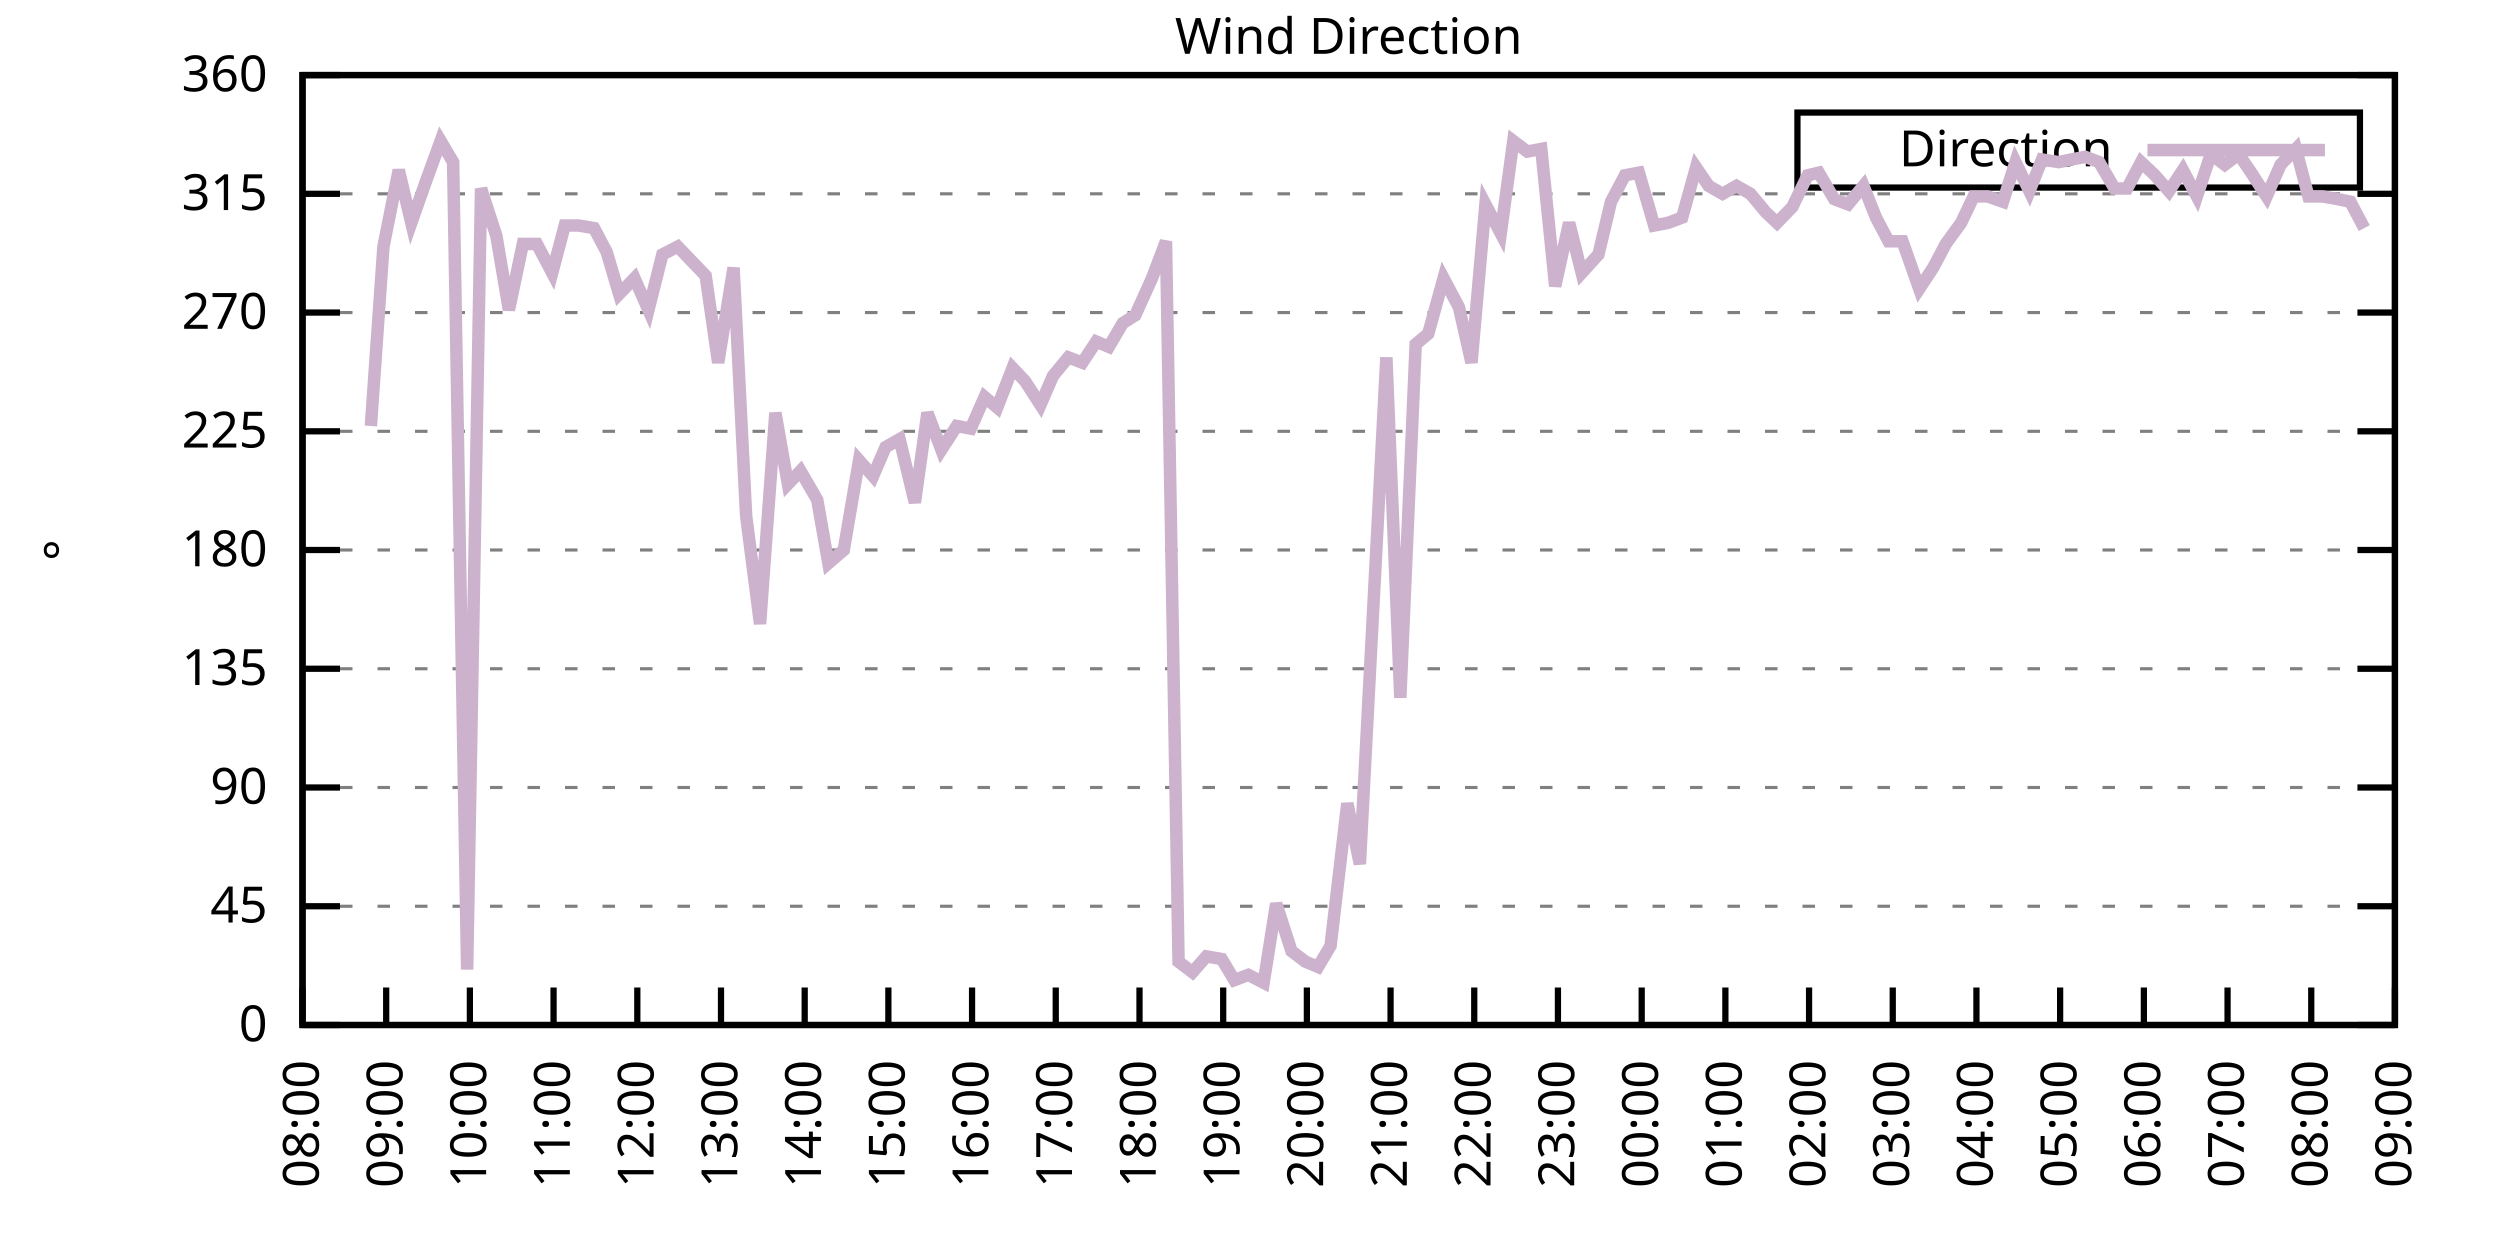
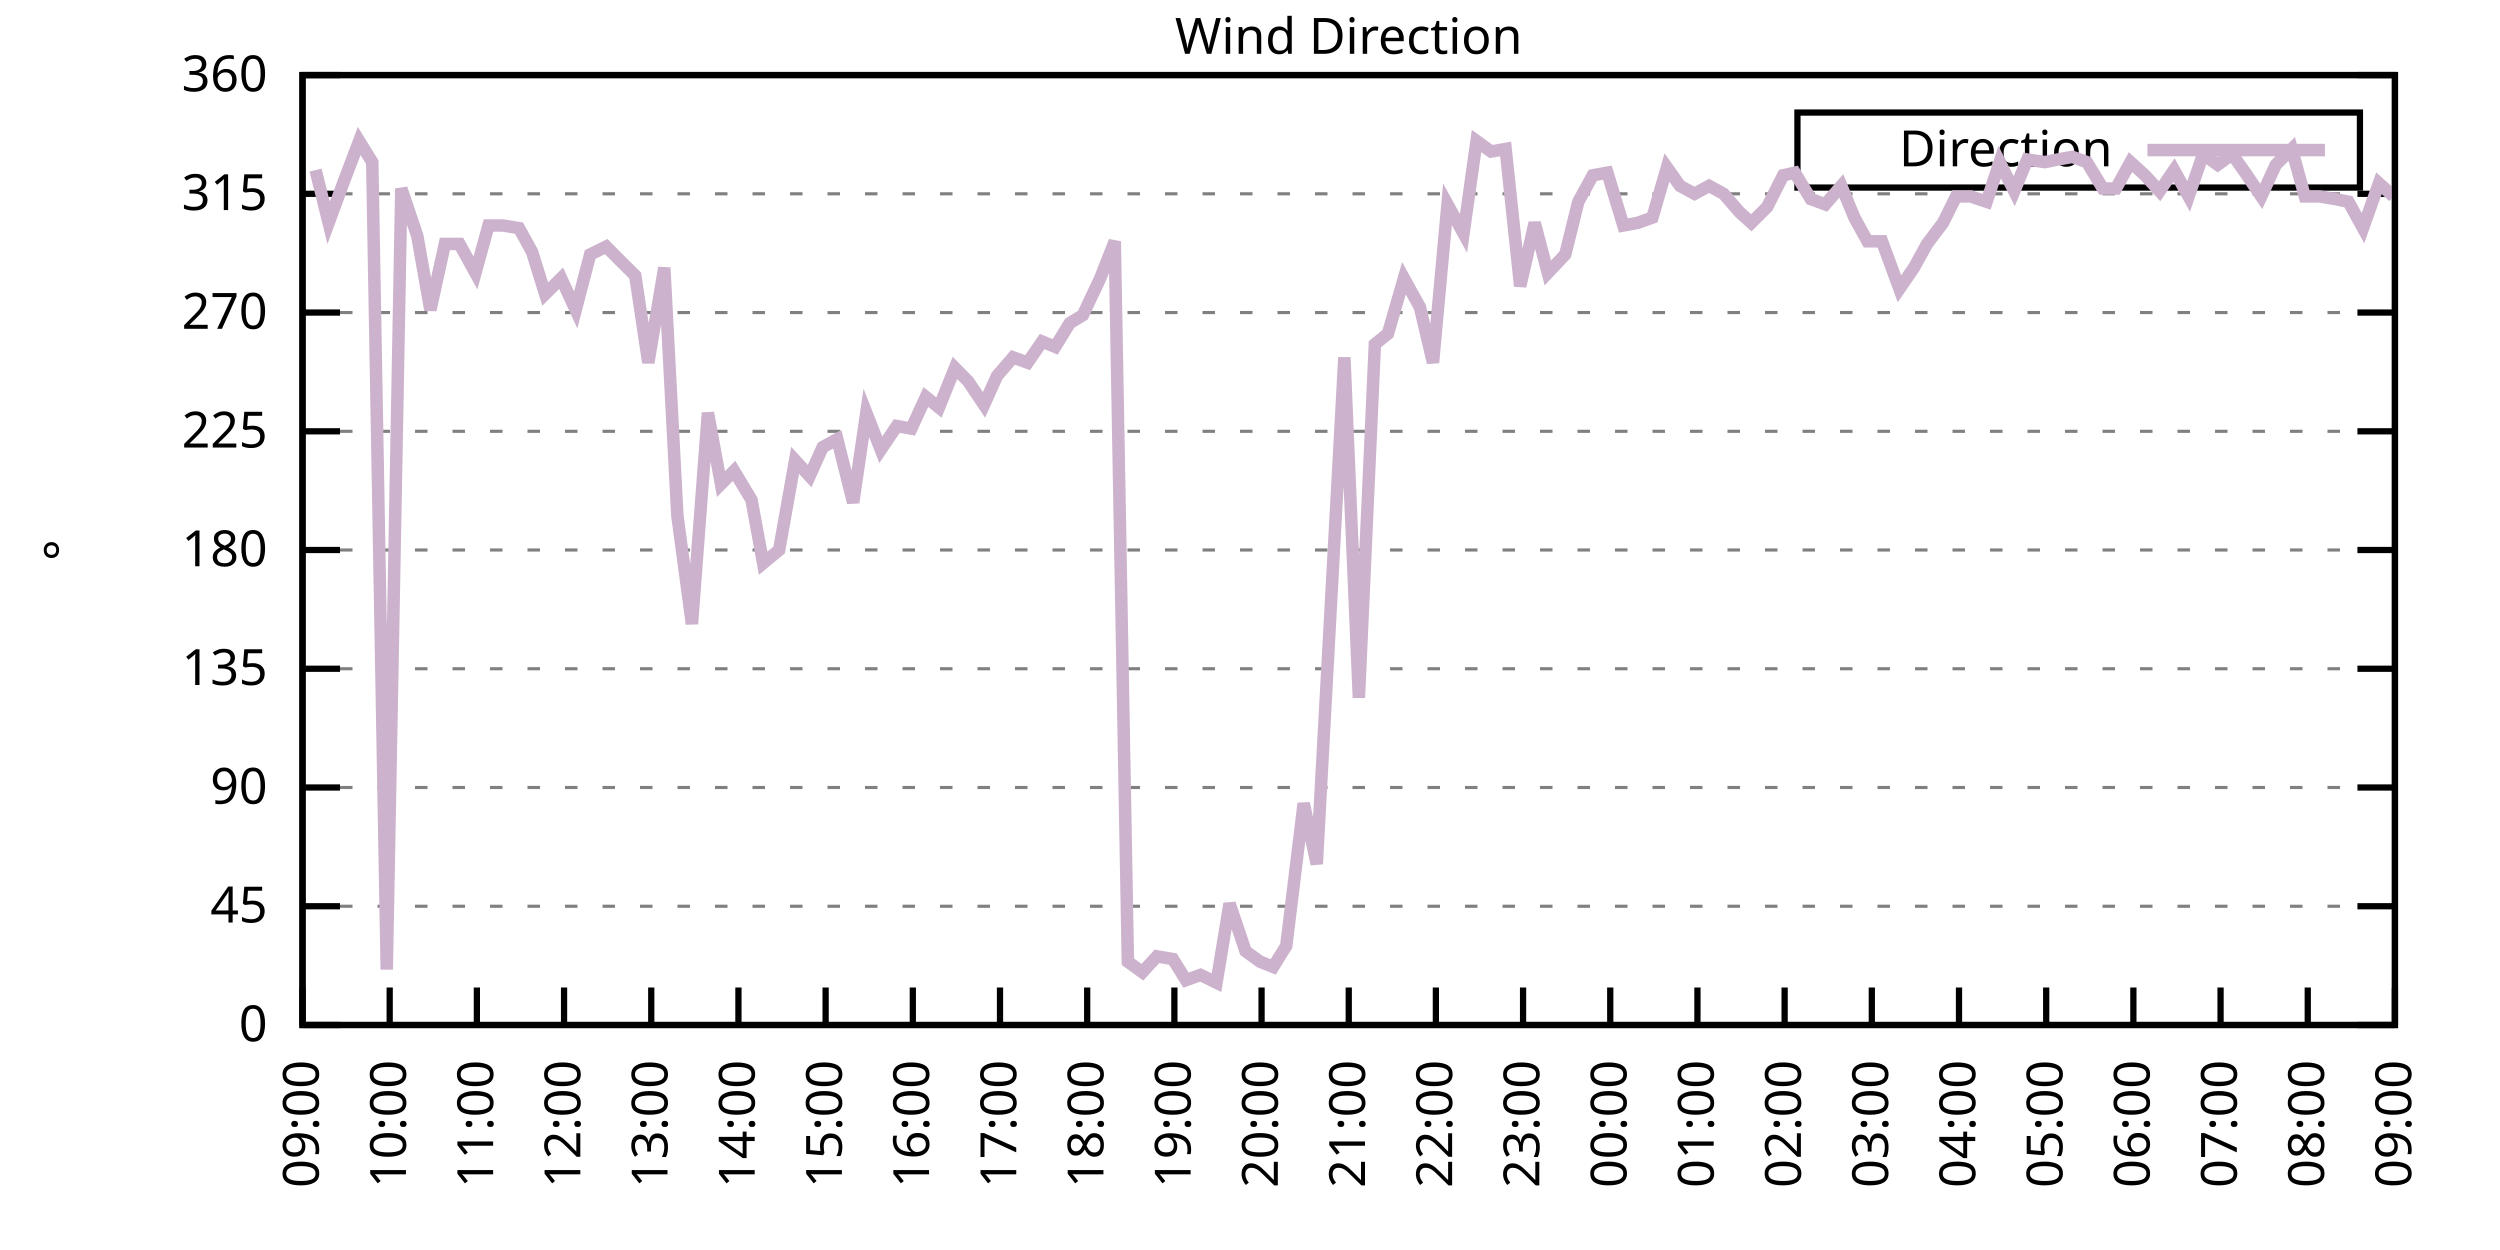
<svg xmlns="http://www.w3.org/2000/svg" xmlns:xlink="http://www.w3.org/1999/xlink" width="400" height="200" viewBox="0 0 400 200">
  <g id="gnuplot_canvas">
    <rect x="0" y="0" width="400" height="200" fill="none" />
    <defs>
      <circle id="gpDot" r="0.5" stroke-width="0.5" stroke="currentColor" />
      <path id="gpPt0" stroke-width="0.333" stroke="currentColor" d="M-1,0 h2 M0,-1 v2" />
      <path id="gpPt1" stroke-width="0.333" stroke="currentColor" d="M-1,-1 L1,1 M1,-1 L-1,1" />
      <path id="gpPt2" stroke-width="0.333" stroke="currentColor" d="M-1,0 L1,0 M0,-1 L0,1 M-1,-1 L1,1 M-1,1 L1,-1" />
      <rect id="gpPt3" stroke-width="0.333" stroke="currentColor" x="-1" y="-1" width="2" height="2" />
      <rect id="gpPt4" stroke-width="0.333" stroke="currentColor" fill="currentColor" x="-1" y="-1" width="2" height="2" />
      <circle id="gpPt5" stroke-width="0.333" stroke="currentColor" cx="0" cy="0" r="1" />
      <use xlink:href="#gpPt5" id="gpPt6" fill="currentColor" stroke="none" />
      <path id="gpPt7" stroke-width="0.333" stroke="currentColor" d="M0,-1.33 L-1.33,0.67 L1.33,0.67 z" />
      <use xlink:href="#gpPt7" id="gpPt8" fill="currentColor" stroke="none" />
      <use xlink:href="#gpPt7" id="gpPt9" stroke="currentColor" transform="rotate(180)" />
      <use xlink:href="#gpPt9" id="gpPt10" fill="currentColor" stroke="none" />
      <use xlink:href="#gpPt3" id="gpPt11" stroke="currentColor" transform="rotate(45)" />
      <use xlink:href="#gpPt11" id="gpPt12" fill="currentColor" stroke="none" />
      <path id="gpPt13" stroke-width="0.333" stroke="currentColor" d="M0,1.330 L1.265,0.411 L0.782,-1.067 L-0.782,-1.076 L-1.265,0.411 z" />
      <use xlink:href="#gpPt13" id="gpPt14" fill="currentColor" stroke="none" />
      <filter id="textbox" filterUnits="objectBoundingBox" x="0" y="0" height="1" width="1">
        <feFlood flood-color="white" flood-opacity="1" result="bgnd" />
        <feComposite in="SourceGraphic" in2="bgnd" operator="atop" />
      </filter>
      <filter id="greybox" filterUnits="objectBoundingBox" x="0" y="0" height="1" width="1">
        <feFlood flood-color="lightgrey" flood-opacity="1" result="grey" />
        <feComposite in="SourceGraphic" in2="grey" operator="atop" />
      </filter>
    </defs>
    <g fill="none" color="white" stroke="currentColor" stroke-width="1.00" stroke-linecap="butt" stroke-linejoin="miter">
</g>
    <g fill="none" color="black" stroke="currentColor" stroke-width="1.00" stroke-linecap="butt" stroke-linejoin="miter">
      <g stroke="none" shape-rendering="crispEdges">
        <polygon fill="rgb(255, 255, 255)" points="48.40,164.00 383.18,164.00 383.18,12.02 48.40,12.02 " />
      </g>
    </g>
    <g fill="none" color="black" stroke="currentColor" stroke-width="1.00" stroke-linecap="butt" stroke-linejoin="miter">
</g>
    <g fill="none" color="black" stroke="black" stroke-width="0.50" stroke-linecap="butt" stroke-linejoin="miter">
</g>
    <g fill="none" color="gray" stroke="currentColor" stroke-width="0.50" stroke-linecap="butt" stroke-linejoin="miter">
      <path stroke="gray" stroke-dasharray="2,4" class="gridline" d="M48.40,164.00 L383.19,164.00  " />
    </g>
    <g fill="none" color="gray" stroke="gray" stroke-width="1.00" stroke-linecap="butt" stroke-linejoin="miter">
</g>
    <g fill="none" color="black" stroke="currentColor" stroke-width="1.00" stroke-linecap="butt" stroke-linejoin="miter">
      <path stroke="black" d="M48.40,164.00 L54.40,164.00 M383.19,164.00 L377.19,164.00  " />
      <g transform="translate(42.80,166.60)" stroke="none" fill="black" font-family="Sans" font-size="8.00" text-anchor="end">
        <text>
          <tspan font-family="Sans"> 0</tspan>
        </text>
      </g>
    </g>
    <g fill="none" color="black" stroke="currentColor" stroke-width="1.00" stroke-linecap="butt" stroke-linejoin="miter">
</g>
    <g fill="none" color="black" stroke="black" stroke-width="0.50" stroke-linecap="butt" stroke-linejoin="miter">
</g>
    <g fill="none" color="gray" stroke="currentColor" stroke-width="0.50" stroke-linecap="butt" stroke-linejoin="miter">
      <path stroke="gray" stroke-dasharray="2,4" class="gridline" d="M48.40,145.00 L383.19,145.00  " />
    </g>
    <g fill="none" color="gray" stroke="gray" stroke-width="1.00" stroke-linecap="butt" stroke-linejoin="miter">
</g>
    <g fill="none" color="black" stroke="currentColor" stroke-width="1.00" stroke-linecap="butt" stroke-linejoin="miter">
      <path stroke="black" d="M48.40,145.00 L54.40,145.00 M383.19,145.00 L377.19,145.00  " />
      <g transform="translate(42.80,147.60)" stroke="none" fill="black" font-family="Sans" font-size="8.00" text-anchor="end">
        <text>
          <tspan font-family="Sans"> 45</tspan>
        </text>
      </g>
    </g>
    <g fill="none" color="black" stroke="currentColor" stroke-width="1.00" stroke-linecap="butt" stroke-linejoin="miter">
</g>
    <g fill="none" color="black" stroke="black" stroke-width="0.50" stroke-linecap="butt" stroke-linejoin="miter">
</g>
    <g fill="none" color="gray" stroke="currentColor" stroke-width="0.50" stroke-linecap="butt" stroke-linejoin="miter">
      <path stroke="gray" stroke-dasharray="2,4" class="gridline" d="M48.40,126.00 L383.19,126.00  " />
    </g>
    <g fill="none" color="gray" stroke="gray" stroke-width="1.00" stroke-linecap="butt" stroke-linejoin="miter">
</g>
    <g fill="none" color="black" stroke="currentColor" stroke-width="1.00" stroke-linecap="butt" stroke-linejoin="miter">
      <path stroke="black" d="M48.40,126.00 L54.40,126.00 M383.19,126.00 L377.19,126.00  " />
      <g transform="translate(42.80,128.60)" stroke="none" fill="black" font-family="Sans" font-size="8.00" text-anchor="end">
        <text>
          <tspan font-family="Sans"> 90</tspan>
        </text>
      </g>
    </g>
    <g fill="none" color="black" stroke="currentColor" stroke-width="1.00" stroke-linecap="butt" stroke-linejoin="miter">
</g>
    <g fill="none" color="black" stroke="black" stroke-width="0.50" stroke-linecap="butt" stroke-linejoin="miter">
</g>
    <g fill="none" color="gray" stroke="currentColor" stroke-width="0.50" stroke-linecap="butt" stroke-linejoin="miter">
      <path stroke="gray" stroke-dasharray="2,4" class="gridline" d="M48.40,107.00 L383.19,107.00  " />
    </g>
    <g fill="none" color="gray" stroke="gray" stroke-width="1.00" stroke-linecap="butt" stroke-linejoin="miter">
</g>
    <g fill="none" color="black" stroke="currentColor" stroke-width="1.00" stroke-linecap="butt" stroke-linejoin="miter">
      <path stroke="black" d="M48.40,107.00 L54.40,107.00 M383.19,107.00 L377.19,107.00  " />
      <g transform="translate(42.80,109.60)" stroke="none" fill="black" font-family="Sans" font-size="8.00" text-anchor="end">
        <text>
          <tspan font-family="Sans"> 135</tspan>
        </text>
      </g>
    </g>
    <g fill="none" color="black" stroke="currentColor" stroke-width="1.00" stroke-linecap="butt" stroke-linejoin="miter">
</g>
    <g fill="none" color="black" stroke="black" stroke-width="0.50" stroke-linecap="butt" stroke-linejoin="miter">
</g>
    <g fill="none" color="gray" stroke="currentColor" stroke-width="0.50" stroke-linecap="butt" stroke-linejoin="miter">
      <path stroke="gray" stroke-dasharray="2,4" class="gridline" d="M48.40,88.00 L383.19,88.00  " />
    </g>
    <g fill="none" color="gray" stroke="gray" stroke-width="1.00" stroke-linecap="butt" stroke-linejoin="miter">
</g>
    <g fill="none" color="black" stroke="currentColor" stroke-width="1.00" stroke-linecap="butt" stroke-linejoin="miter">
      <path stroke="black" d="M48.40,88.00 L54.40,88.00 M383.19,88.00 L377.19,88.00  " />
      <g transform="translate(42.80,90.60)" stroke="none" fill="black" font-family="Sans" font-size="8.00" text-anchor="end">
        <text>
          <tspan font-family="Sans"> 180</tspan>
        </text>
      </g>
    </g>
    <g fill="none" color="black" stroke="currentColor" stroke-width="1.00" stroke-linecap="butt" stroke-linejoin="miter">
</g>
    <g fill="none" color="black" stroke="black" stroke-width="0.50" stroke-linecap="butt" stroke-linejoin="miter">
</g>
    <g fill="none" color="gray" stroke="currentColor" stroke-width="0.50" stroke-linecap="butt" stroke-linejoin="miter">
      <path stroke="gray" stroke-dasharray="2,4" class="gridline" d="M48.40,69.01 L383.19,69.01  " />
    </g>
    <g fill="none" color="gray" stroke="gray" stroke-width="1.00" stroke-linecap="butt" stroke-linejoin="miter">
</g>
    <g fill="none" color="black" stroke="currentColor" stroke-width="1.00" stroke-linecap="butt" stroke-linejoin="miter">
      <path stroke="black" d="M48.40,69.01 L54.40,69.01 M383.19,69.01 L377.19,69.01  " />
      <g transform="translate(42.80,71.61)" stroke="none" fill="black" font-family="Sans" font-size="8.00" text-anchor="end">
        <text>
          <tspan font-family="Sans"> 225</tspan>
        </text>
      </g>
    </g>
    <g fill="none" color="black" stroke="currentColor" stroke-width="1.00" stroke-linecap="butt" stroke-linejoin="miter">
</g>
    <g fill="none" color="black" stroke="black" stroke-width="0.50" stroke-linecap="butt" stroke-linejoin="miter">
</g>
    <g fill="none" color="gray" stroke="currentColor" stroke-width="0.50" stroke-linecap="butt" stroke-linejoin="miter">
      <path stroke="gray" stroke-dasharray="2,4" class="gridline" d="M48.40,50.01 L383.19,50.01  " />
    </g>
    <g fill="none" color="gray" stroke="gray" stroke-width="1.00" stroke-linecap="butt" stroke-linejoin="miter">
</g>
    <g fill="none" color="black" stroke="currentColor" stroke-width="1.00" stroke-linecap="butt" stroke-linejoin="miter">
      <path stroke="black" d="M48.40,50.01 L54.40,50.01 M383.19,50.01 L377.19,50.01  " />
      <g transform="translate(42.80,52.61)" stroke="none" fill="black" font-family="Sans" font-size="8.00" text-anchor="end">
        <text>
          <tspan font-family="Sans"> 270</tspan>
        </text>
      </g>
    </g>
    <g fill="none" color="black" stroke="currentColor" stroke-width="1.00" stroke-linecap="butt" stroke-linejoin="miter">
</g>
    <g fill="none" color="black" stroke="black" stroke-width="0.50" stroke-linecap="butt" stroke-linejoin="miter">
</g>
    <g fill="none" color="gray" stroke="currentColor" stroke-width="0.50" stroke-linecap="butt" stroke-linejoin="miter">
      <path stroke="gray" stroke-dasharray="2,4" class="gridline" d="M48.40,31.01 L383.19,31.01  " />
    </g>
    <g fill="none" color="gray" stroke="gray" stroke-width="1.00" stroke-linecap="butt" stroke-linejoin="miter">
</g>
    <g fill="none" color="black" stroke="currentColor" stroke-width="1.00" stroke-linecap="butt" stroke-linejoin="miter">
      <path stroke="black" d="M48.40,31.01 L54.40,31.01 M383.19,31.01 L377.19,31.01  " />
      <g transform="translate(42.80,33.61)" stroke="none" fill="black" font-family="Sans" font-size="8.00" text-anchor="end">
        <text>
          <tspan font-family="Sans"> 315</tspan>
        </text>
      </g>
    </g>
    <g fill="none" color="black" stroke="currentColor" stroke-width="1.00" stroke-linecap="butt" stroke-linejoin="miter">
</g>
    <g fill="none" color="black" stroke="black" stroke-width="0.50" stroke-linecap="butt" stroke-linejoin="miter">
</g>
    <g fill="none" color="gray" stroke="currentColor" stroke-width="0.50" stroke-linecap="butt" stroke-linejoin="miter">
      <path stroke="gray" stroke-dasharray="2,4" class="gridline" d="M48.40,12.01 L383.19,12.01  " />
    </g>
    <g fill="none" color="gray" stroke="gray" stroke-width="1.00" stroke-linecap="butt" stroke-linejoin="miter">
</g>
    <g fill="none" color="black" stroke="currentColor" stroke-width="1.00" stroke-linecap="butt" stroke-linejoin="miter">
      <path stroke="black" d="M48.40,12.01 L54.40,12.01 M383.19,12.01 L377.19,12.01  " />
      <g transform="translate(42.80,14.61)" stroke="none" fill="black" font-family="Sans" font-size="8.00" text-anchor="end">
        <text>
          <tspan font-family="Sans"> 360</tspan>
        </text>
      </g>
    </g>
    <g fill="none" color="black" stroke="currentColor" stroke-width="1.00" stroke-linecap="butt" stroke-linejoin="miter">
      <path stroke="black" d="M48.40,164.00 L48.40,158.00  " />
      <g transform="translate(51.00,169.60) rotate(270.00)" stroke="none" fill="black" font-family="Sans" font-size="8.00" text-anchor="end">
        <text>
-           <tspan font-family="Sans">08:00</tspan>
-         </text>
-       </g>
-     </g>
-     <g fill="none" color="black" stroke="currentColor" stroke-width="1.00" stroke-linecap="butt" stroke-linejoin="miter">
-       <path stroke="black" d="M61.79,164.00 L61.79,158.00  " />
-       <g transform="translate(64.39,169.60) rotate(270.00)" stroke="none" fill="black" font-family="Sans" font-size="8.00" text-anchor="end">
-         <text>
          <tspan font-family="Sans">09:00</tspan>
        </text>
      </g>
    </g>
    <g fill="none" color="black" stroke="currentColor" stroke-width="1.00" stroke-linecap="butt" stroke-linejoin="miter">
-       <path stroke="black" d="M75.18,164.00 L75.18,158.00  " />
-       <g transform="translate(77.78,169.60) rotate(270.00)" stroke="none" fill="black" font-family="Sans" font-size="8.00" text-anchor="end">
+       <path stroke="black" d="M62.35,164.00 L62.35,158.00  " />
+       <g transform="translate(64.95,169.60) rotate(270.00)" stroke="none" fill="black" font-family="Sans" font-size="8.00" text-anchor="end">
        <text>
          <tspan font-family="Sans">10:00</tspan>
        </text>
      </g>
    </g>
    <g fill="none" color="black" stroke="currentColor" stroke-width="1.00" stroke-linecap="butt" stroke-linejoin="miter">
-       <path stroke="black" d="M88.57,164.00 L88.57,158.00  " />
-       <g transform="translate(91.17,169.60) rotate(270.00)" stroke="none" fill="black" font-family="Sans" font-size="8.00" text-anchor="end">
+       <path stroke="black" d="M76.30,164.00 L76.30,158.00  " />
+       <g transform="translate(78.90,169.60) rotate(270.00)" stroke="none" fill="black" font-family="Sans" font-size="8.00" text-anchor="end">
        <text>
          <tspan font-family="Sans">11:00</tspan>
        </text>
      </g>
    </g>
    <g fill="none" color="black" stroke="currentColor" stroke-width="1.00" stroke-linecap="butt" stroke-linejoin="miter">
-       <path stroke="black" d="M101.97,164.00 L101.97,158.00  " />
-       <g transform="translate(104.57,169.60) rotate(270.00)" stroke="none" fill="black" font-family="Sans" font-size="8.00" text-anchor="end">
+       <path stroke="black" d="M90.25,164.00 L90.25,158.00  " />
+       <g transform="translate(92.85,169.60) rotate(270.00)" stroke="none" fill="black" font-family="Sans" font-size="8.00" text-anchor="end">
        <text>
          <tspan font-family="Sans">12:00</tspan>
        </text>
      </g>
    </g>
    <g fill="none" color="black" stroke="currentColor" stroke-width="1.00" stroke-linecap="butt" stroke-linejoin="miter">
-       <path stroke="black" d="M115.36,164.00 L115.36,158.00  " />
-       <g transform="translate(117.96,169.60) rotate(270.00)" stroke="none" fill="black" font-family="Sans" font-size="8.00" text-anchor="end">
+       <path stroke="black" d="M104.20,164.00 L104.20,158.00  " />
+       <g transform="translate(106.80,169.60) rotate(270.00)" stroke="none" fill="black" font-family="Sans" font-size="8.00" text-anchor="end">
        <text>
          <tspan font-family="Sans">13:00</tspan>
        </text>
      </g>
    </g>
    <g fill="none" color="black" stroke="currentColor" stroke-width="1.00" stroke-linecap="butt" stroke-linejoin="miter">
-       <path stroke="black" d="M128.75,164.00 L128.75,158.00  " />
-       <g transform="translate(131.35,169.60) rotate(270.00)" stroke="none" fill="black" font-family="Sans" font-size="8.00" text-anchor="end">
+       <path stroke="black" d="M118.15,164.00 L118.15,158.00  " />
+       <g transform="translate(120.75,169.60) rotate(270.00)" stroke="none" fill="black" font-family="Sans" font-size="8.00" text-anchor="end">
        <text>
          <tspan font-family="Sans">14:00</tspan>
        </text>
      </g>
    </g>
    <g fill="none" color="black" stroke="currentColor" stroke-width="1.00" stroke-linecap="butt" stroke-linejoin="miter">
-       <path stroke="black" d="M142.14,164.00 L142.14,158.00  " />
-       <g transform="translate(144.74,169.60) rotate(270.00)" stroke="none" fill="black" font-family="Sans" font-size="8.00" text-anchor="end">
+       <path stroke="black" d="M132.10,164.00 L132.10,158.00  " />
+       <g transform="translate(134.70,169.60) rotate(270.00)" stroke="none" fill="black" font-family="Sans" font-size="8.00" text-anchor="end">
        <text>
          <tspan font-family="Sans">15:00</tspan>
        </text>
      </g>
    </g>
    <g fill="none" color="black" stroke="currentColor" stroke-width="1.00" stroke-linecap="butt" stroke-linejoin="miter">
-       <path stroke="black" d="M155.53,164.00 L155.53,158.00  " />
-       <g transform="translate(158.13,169.60) rotate(270.00)" stroke="none" fill="black" font-family="Sans" font-size="8.00" text-anchor="end">
+       <path stroke="black" d="M146.05,164.00 L146.05,158.00  " />
+       <g transform="translate(148.65,169.60) rotate(270.00)" stroke="none" fill="black" font-family="Sans" font-size="8.00" text-anchor="end">
        <text>
          <tspan font-family="Sans">16:00</tspan>
        </text>
      </g>
    </g>
    <g fill="none" color="black" stroke="currentColor" stroke-width="1.00" stroke-linecap="butt" stroke-linejoin="miter">
-       <path stroke="black" d="M168.92,164.00 L168.92,158.00  " />
-       <g transform="translate(171.52,169.60) rotate(270.00)" stroke="none" fill="black" font-family="Sans" font-size="8.00" text-anchor="end">
+       <path stroke="black" d="M160.00,164.00 L160.00,158.00  " />
+       <g transform="translate(162.60,169.60) rotate(270.00)" stroke="none" fill="black" font-family="Sans" font-size="8.00" text-anchor="end">
        <text>
          <tspan font-family="Sans">17:00</tspan>
        </text>
      </g>
    </g>
    <g fill="none" color="black" stroke="currentColor" stroke-width="1.00" stroke-linecap="butt" stroke-linejoin="miter">
-       <path stroke="black" d="M182.32,164.00 L182.32,158.00  " />
-       <g transform="translate(184.92,169.60) rotate(270.00)" stroke="none" fill="black" font-family="Sans" font-size="8.00" text-anchor="end">
+       <path stroke="black" d="M173.95,164.00 L173.95,158.00  " />
+       <g transform="translate(176.55,169.60) rotate(270.00)" stroke="none" fill="black" font-family="Sans" font-size="8.00" text-anchor="end">
        <text>
          <tspan font-family="Sans">18:00</tspan>
        </text>
      </g>
    </g>
    <g fill="none" color="black" stroke="currentColor" stroke-width="1.00" stroke-linecap="butt" stroke-linejoin="miter">
-       <path stroke="black" d="M195.71,164.00 L195.71,158.00  " />
-       <g transform="translate(198.31,169.60) rotate(270.00)" stroke="none" fill="black" font-family="Sans" font-size="8.00" text-anchor="end">
+       <path stroke="black" d="M187.90,164.00 L187.90,158.00  " />
+       <g transform="translate(190.50,169.60) rotate(270.00)" stroke="none" fill="black" font-family="Sans" font-size="8.00" text-anchor="end">
        <text>
          <tspan font-family="Sans">19:00</tspan>
        </text>
      </g>
    </g>
    <g fill="none" color="black" stroke="currentColor" stroke-width="1.00" stroke-linecap="butt" stroke-linejoin="miter">
-       <path stroke="black" d="M209.10,164.00 L209.10,158.00  " />
-       <g transform="translate(211.70,169.60) rotate(270.00)" stroke="none" fill="black" font-family="Sans" font-size="8.00" text-anchor="end">
+       <path stroke="black" d="M201.85,164.00 L201.85,158.00  " />
+       <g transform="translate(204.45,169.60) rotate(270.00)" stroke="none" fill="black" font-family="Sans" font-size="8.00" text-anchor="end">
        <text>
          <tspan font-family="Sans">20:00</tspan>
        </text>
      </g>
    </g>
    <g fill="none" color="black" stroke="currentColor" stroke-width="1.00" stroke-linecap="butt" stroke-linejoin="miter">
-       <path stroke="black" d="M222.49,164.00 L222.49,158.00  " />
-       <g transform="translate(225.09,169.60) rotate(270.00)" stroke="none" fill="black" font-family="Sans" font-size="8.00" text-anchor="end">
+       <path stroke="black" d="M215.80,164.00 L215.80,158.00  " />
+       <g transform="translate(218.40,169.60) rotate(270.00)" stroke="none" fill="black" font-family="Sans" font-size="8.00" text-anchor="end">
        <text>
          <tspan font-family="Sans">21:00</tspan>
        </text>
      </g>
    </g>
    <g fill="none" color="black" stroke="currentColor" stroke-width="1.00" stroke-linecap="butt" stroke-linejoin="miter">
-       <path stroke="black" d="M235.88,164.00 L235.88,158.00  " />
-       <g transform="translate(238.48,169.60) rotate(270.00)" stroke="none" fill="black" font-family="Sans" font-size="8.00" text-anchor="end">
+       <path stroke="black" d="M229.74,164.00 L229.74,158.00  " />
+       <g transform="translate(232.34,169.60) rotate(270.00)" stroke="none" fill="black" font-family="Sans" font-size="8.00" text-anchor="end">
        <text>
          <tspan font-family="Sans">22:00</tspan>
        </text>
      </g>
    </g>
    <g fill="none" color="black" stroke="currentColor" stroke-width="1.00" stroke-linecap="butt" stroke-linejoin="miter">
-       <path stroke="black" d="M249.27,164.00 L249.27,158.00  " />
-       <g transform="translate(251.87,169.60) rotate(270.00)" stroke="none" fill="black" font-family="Sans" font-size="8.00" text-anchor="end">
+       <path stroke="black" d="M243.69,164.00 L243.69,158.00  " />
+       <g transform="translate(246.29,169.60) rotate(270.00)" stroke="none" fill="black" font-family="Sans" font-size="8.00" text-anchor="end">
        <text>
          <tspan font-family="Sans">23:00</tspan>
        </text>
      </g>
    </g>
    <g fill="none" color="black" stroke="currentColor" stroke-width="1.00" stroke-linecap="butt" stroke-linejoin="miter">
-       <path stroke="black" d="M262.67,164.00 L262.67,158.00  " />
-       <g transform="translate(265.27,169.60) rotate(270.00)" stroke="none" fill="black" font-family="Sans" font-size="8.00" text-anchor="end">
+       <path stroke="black" d="M257.64,164.00 L257.64,158.00  " />
+       <g transform="translate(260.24,169.60) rotate(270.00)" stroke="none" fill="black" font-family="Sans" font-size="8.00" text-anchor="end">
        <text>
          <tspan font-family="Sans">00:00</tspan>
        </text>
      </g>
    </g>
    <g fill="none" color="black" stroke="currentColor" stroke-width="1.00" stroke-linecap="butt" stroke-linejoin="miter">
-       <path stroke="black" d="M276.06,164.00 L276.06,158.00  " />
-       <g transform="translate(278.66,169.60) rotate(270.00)" stroke="none" fill="black" font-family="Sans" font-size="8.00" text-anchor="end">
+       <path stroke="black" d="M271.59,164.00 L271.59,158.00  " />
+       <g transform="translate(274.19,169.60) rotate(270.00)" stroke="none" fill="black" font-family="Sans" font-size="8.00" text-anchor="end">
        <text>
          <tspan font-family="Sans">01:00</tspan>
        </text>
      </g>
    </g>
    <g fill="none" color="black" stroke="currentColor" stroke-width="1.00" stroke-linecap="butt" stroke-linejoin="miter">
-       <path stroke="black" d="M289.45,164.00 L289.45,158.00  " />
-       <g transform="translate(292.05,169.60) rotate(270.00)" stroke="none" fill="black" font-family="Sans" font-size="8.00" text-anchor="end">
+       <path stroke="black" d="M285.54,164.00 L285.54,158.00  " />
+       <g transform="translate(288.14,169.60) rotate(270.00)" stroke="none" fill="black" font-family="Sans" font-size="8.00" text-anchor="end">
        <text>
          <tspan font-family="Sans">02:00</tspan>
        </text>
      </g>
    </g>
    <g fill="none" color="black" stroke="currentColor" stroke-width="1.00" stroke-linecap="butt" stroke-linejoin="miter">
-       <path stroke="black" d="M302.84,164.00 L302.84,158.00  " />
-       <g transform="translate(305.44,169.60) rotate(270.00)" stroke="none" fill="black" font-family="Sans" font-size="8.00" text-anchor="end">
+       <path stroke="black" d="M299.49,164.00 L299.49,158.00  " />
+       <g transform="translate(302.09,169.60) rotate(270.00)" stroke="none" fill="black" font-family="Sans" font-size="8.00" text-anchor="end">
        <text>
          <tspan font-family="Sans">03:00</tspan>
        </text>
      </g>
    </g>
    <g fill="none" color="black" stroke="currentColor" stroke-width="1.00" stroke-linecap="butt" stroke-linejoin="miter">
-       <path stroke="black" d="M316.23,164.00 L316.23,158.00  " />
-       <g transform="translate(318.83,169.60) rotate(270.00)" stroke="none" fill="black" font-family="Sans" font-size="8.00" text-anchor="end">
+       <path stroke="black" d="M313.44,164.00 L313.44,158.00  " />
+       <g transform="translate(316.04,169.60) rotate(270.00)" stroke="none" fill="black" font-family="Sans" font-size="8.00" text-anchor="end">
        <text>
          <tspan font-family="Sans">04:00</tspan>
        </text>
      </g>
    </g>
    <g fill="none" color="black" stroke="currentColor" stroke-width="1.00" stroke-linecap="butt" stroke-linejoin="miter">
-       <path stroke="black" d="M329.62,164.00 L329.62,158.00  " />
-       <g transform="translate(332.22,169.60) rotate(270.00)" stroke="none" fill="black" font-family="Sans" font-size="8.00" text-anchor="end">
+       <path stroke="black" d="M327.39,164.00 L327.39,158.00  " />
+       <g transform="translate(329.99,169.60) rotate(270.00)" stroke="none" fill="black" font-family="Sans" font-size="8.00" text-anchor="end">
        <text>
          <tspan font-family="Sans">05:00</tspan>
        </text>
      </g>
    </g>
    <g fill="none" color="black" stroke="currentColor" stroke-width="1.00" stroke-linecap="butt" stroke-linejoin="miter">
-       <path stroke="black" d="M343.02,164.00 L343.02,158.00  " />
-       <g transform="translate(345.62,169.60) rotate(270.00)" stroke="none" fill="black" font-family="Sans" font-size="8.00" text-anchor="end">
+       <path stroke="black" d="M341.34,164.00 L341.34,158.00  " />
+       <g transform="translate(343.94,169.60) rotate(270.00)" stroke="none" fill="black" font-family="Sans" font-size="8.00" text-anchor="end">
        <text>
          <tspan font-family="Sans">06:00</tspan>
        </text>
      </g>
    </g>
    <g fill="none" color="black" stroke="currentColor" stroke-width="1.00" stroke-linecap="butt" stroke-linejoin="miter">
-       <path stroke="black" d="M356.41,164.00 L356.41,158.00  " />
-       <g transform="translate(359.01,169.60) rotate(270.00)" stroke="none" fill="black" font-family="Sans" font-size="8.00" text-anchor="end">
+       <path stroke="black" d="M355.29,164.00 L355.29,158.00  " />
+       <g transform="translate(357.89,169.60) rotate(270.00)" stroke="none" fill="black" font-family="Sans" font-size="8.00" text-anchor="end">
        <text>
          <tspan font-family="Sans">07:00</tspan>
        </text>
      </g>
    </g>
    <g fill="none" color="black" stroke="currentColor" stroke-width="1.00" stroke-linecap="butt" stroke-linejoin="miter">
-       <path stroke="black" d="M369.80,164.00 L369.80,158.00  " />
-       <g transform="translate(372.40,169.60) rotate(270.00)" stroke="none" fill="black" font-family="Sans" font-size="8.00" text-anchor="end">
+       <path stroke="black" d="M369.24,164.00 L369.24,158.00  " />
+       <g transform="translate(371.84,169.60) rotate(270.00)" stroke="none" fill="black" font-family="Sans" font-size="8.00" text-anchor="end">
        <text>
          <tspan font-family="Sans">08:00</tspan>
        </text>
      </g>
    </g>
    <g fill="none" color="black" stroke="currentColor" stroke-width="1.00" stroke-linecap="butt" stroke-linejoin="miter">
      <path stroke="black" d="M383.19,164.00 L383.19,158.00  " />
      <g transform="translate(385.79,169.60) rotate(270.00)" stroke="none" fill="black" font-family="Sans" font-size="8.00" text-anchor="end">
        <text>
          <tspan font-family="Sans">09:00</tspan>
        </text>
      </g>
    </g>
    <g fill="none" color="black" stroke="currentColor" stroke-width="1.00" stroke-linecap="butt" stroke-linejoin="miter">
</g>
    <g fill="none" color="black" stroke="currentColor" stroke-width="1.00" stroke-linecap="butt" stroke-linejoin="miter">
      <path stroke="black" d="M48.40,12.01 L48.40,164.00 L383.19,164.00 L383.19,12.01 L48.40,12.01 Z  " />
    </g>
    <g fill="none" color="black" stroke="currentColor" stroke-width="1.00" stroke-linecap="butt" stroke-linejoin="miter">
</g>
    <g fill="none" color="black" stroke="currentColor" stroke-width="1.00" stroke-linecap="butt" stroke-linejoin="miter">
      <path stroke="black" d="M287.59,30.01 L287.59,18.01 L377.59,18.01 L377.59,30.01 L287.59,30.01 Z  " />
    </g>
    <g id="Wind_direction_plot_1">
      <g fill="none" color="white" stroke="black" stroke-width="2.00" stroke-linecap="butt" stroke-linejoin="miter">
</g>
      <g fill="none" color="black" stroke="currentColor" stroke-width="2.00" stroke-linecap="butt" stroke-linejoin="miter">
        <g transform="translate(337.99,26.61)" stroke="none" fill="black" font-family="Sans" font-size="8.00" text-anchor="end">
          <text>
            <tspan font-family="Sans">Direction</tspan>
          </text>
        </g>
      </g>
      <g fill="none" color="black" stroke="currentColor" stroke-width="2.00" stroke-linecap="butt" stroke-linejoin="miter">
-         <path stroke="rgb(204, 178, 204)" d="M343.59,24.01 L371.99,24.01 M59.34,68.16 L61.35,39.45 L63.80,27.21 L65.81,35.65 L68.04,29.32 L70.50,22.56   L72.50,25.94 L74.74,155.13 L76.97,30.16 L79.42,37.76 L81.43,49.59 L83.66,39.03 L85.90,39.03 L88.35,43.67   L90.36,36.08 L92.59,36.08 L95.05,36.50 L97.06,40.30 L99.06,47.05 L101.52,44.52 L103.75,49.59 L105.98,40.72   L108.44,39.45 L110.45,41.56 L112.90,44.10 L114.91,58.03 L117.37,42.83 L119.38,82.52 L121.61,99.83 L124.06,66.05   L126.07,77.45 L128.08,75.34 L130.76,79.98 L132.54,90.12 L135.00,88.00 L137.45,73.65 L139.69,76.18 L141.69,71.54   L143.93,70.27 L146.38,80.41 L148.39,66.05 L150.62,71.96 L153.08,68.16 L155.31,68.58 L157.54,63.52 L159.55,65.21   L162.01,58.87 L164.01,60.98 L166.47,64.78 L168.48,60.14 L170.93,57.18 L173.17,58.03 L175.40,54.65 L177.41,55.50   L179.64,51.70 L181.65,50.43 L184.32,44.52 L186.56,38.61 L188.57,153.87 L190.80,155.56 L193.03,153.02 L195.48,153.45   L197.49,156.82 L199.73,155.98 L202.18,157.24 L204.19,144.58 L206.64,152.18 L208.88,153.87 L210.88,154.71 L212.89,151.33   L215.57,128.54 L217.58,138.25 L221.82,57.18 L224.05,111.65 L226.51,55.07 L228.52,53.39 L230.97,44.52 L233.43,49.16   L235.44,58.03 L237.67,32.70 L240.12,37.34 L242.13,22.56 L244.36,24.25 L246.60,23.83 L248.83,45.79 L251.06,35.65   L253.07,43.67 L255.75,40.72 L257.76,32.28 L259.99,28.05 L262.22,27.63 L264.67,36.08 L266.91,35.65 L269.14,34.81   L271.37,26.79 L273.38,29.74 L275.61,31.01 L277.84,29.74 L280.07,31.01 L282.53,33.96 L284.32,35.65 L286.77,33.12   L289.23,28.05 L291.01,27.63 L293.47,31.85 L295.70,32.70 L298.15,29.74 L300.16,34.81 L302.17,38.61 L304.40,38.61   L307.08,46.21 L309.31,42.83 L311.32,39.03 L313.78,35.65 L315.79,31.43 L318.02,31.43 L320.47,32.28 L322.48,25.94   L324.71,30.59 L326.72,25.52 L329.40,25.94 L331.41,25.52 L333.64,25.10 L335.87,25.94 L338.33,30.16 L340.34,30.16   L342.57,25.94 L344.80,28.05 L347.03,30.59 L349.26,27.21 L351.50,31.43 L353.73,24.68 L355.96,26.36 L358.19,24.68   L360.20,27.63 L362.66,31.43 L364.89,26.36 L367.34,23.83 L369.35,31.43 L371.58,31.43 L374.04,31.85 L376.05,32.28   L378.28,36.50  " />
+         <path stroke="rgb(204, 178, 204)" d="M343.59,24.01 L371.99,24.01 M50.49,27.21 L52.58,35.65 L54.91,29.32 L57.47,22.56 L59.56,25.94 L61.88,155.13   L64.21,30.16 L66.77,37.76 L68.86,49.59 L71.18,39.03 L73.51,39.03 L76.07,43.67 L78.16,36.08 L80.48,36.08   L83.04,36.50 L85.13,40.30 L87.23,47.05 L89.78,44.52 L92.11,49.59 L94.43,40.72 L96.99,39.45 L99.08,41.56   L101.64,44.10 L103.73,58.03 L106.29,42.83 L108.38,82.52 L110.71,99.83 L113.27,66.05 L115.36,77.45 L117.45,75.34   L120.24,79.98 L122.10,90.12 L124.66,88.00 L127.22,73.65 L129.54,76.18 L131.63,71.54 L133.96,70.27 L136.51,80.41   L138.61,66.05 L140.93,71.96 L143.49,68.16 L145.81,68.58 L148.14,63.52 L150.23,65.21 L152.79,58.87 L154.88,60.98   L157.44,64.78 L159.53,60.14 L162.09,57.18 L164.41,58.03 L166.74,54.65 L168.83,55.50 L171.16,51.70 L173.25,50.43   L176.04,44.52 L178.36,38.61 L180.46,153.87 L182.78,155.56 L185.11,153.02 L187.66,153.45 L189.76,156.82 L192.08,155.98   L194.64,157.24 L196.73,144.58 L199.29,152.18 L201.61,153.87 L203.71,154.71 L205.80,151.33 L208.59,128.54 L210.68,138.25   L215.10,57.18 L217.42,111.65 L219.98,55.07 L222.07,53.39 L224.63,44.52 L227.19,49.16 L229.28,58.03 L231.60,32.70   L234.16,37.34 L236.25,22.56 L238.58,24.25 L240.90,23.83 L243.23,45.79 L245.55,35.65 L247.65,43.67 L250.44,40.72   L252.53,32.28 L254.85,28.05 L257.18,27.63 L259.74,36.08 L262.06,35.65 L264.39,34.81 L266.71,26.79 L268.80,29.74   L271.13,31.01 L273.45,29.74 L275.78,31.01 L278.34,33.96 L280.20,35.65 L282.75,33.12 L285.31,28.05 L287.17,27.63   L289.73,31.85 L292.05,32.70 L294.61,29.74 L296.70,34.81 L298.80,38.61 L301.12,38.61 L303.91,46.21 L306.23,42.83   L308.33,39.03 L310.88,35.65 L312.98,31.43 L315.30,31.43 L317.86,32.28 L319.95,25.94 L322.28,30.59 L324.37,25.52   L327.16,25.94 L329.25,25.52 L331.58,25.10 L333.90,25.94 L336.46,30.16 L338.55,30.16 L340.88,25.94 L343.20,28.05   L345.53,30.59 L347.85,27.21 L350.18,31.43 L352.50,24.68 L354.83,26.36 L357.15,24.68 L359.24,27.63 L361.80,31.43   L364.13,26.36 L366.68,23.83 L368.78,31.43 L371.10,31.43 L373.66,31.85 L375.75,32.28 L378.08,36.50 L380.63,29.32   L382.96,31.43  " />
      </g>
    </g>
    <g fill="none" color="black" stroke="currentColor" stroke-width="2.00" stroke-linecap="butt" stroke-linejoin="miter">
</g>
    <g fill="none" color="black" stroke="black" stroke-width="1.00" stroke-linecap="butt" stroke-linejoin="miter">
</g>
    <g fill="none" color="black" stroke="currentColor" stroke-width="1.00" stroke-linecap="butt" stroke-linejoin="miter">
      <path stroke="black" d="M48.40,12.01 L48.40,164.00 L383.19,164.00 L383.19,12.01 L48.40,12.01 Z  " />
      <g transform="translate(12.80,88.01) rotate(270.00)" stroke="none" fill="black" font-family="Sans" font-size="8.00" text-anchor="middle">
        <text>
          <tspan font-family="Sans">°</tspan>
        </text>
      </g>
    </g>
    <g fill="none" color="black" stroke="currentColor" stroke-width="1.00" stroke-linecap="butt" stroke-linejoin="miter">
</g>
    <g fill="none" color="black" stroke="currentColor" stroke-width="1.00" stroke-linecap="butt" stroke-linejoin="miter">
      <g transform="translate(215.79,8.61)" stroke="none" fill="black" font-family="Sans" font-size="8.00" text-anchor="middle">
        <text>
          <tspan font-family="Sans">Wind Direction</tspan>
        </text>
      </g>
    </g>
    <g fill="none" color="black" stroke="currentColor" stroke-width="1.00" stroke-linecap="butt" stroke-linejoin="miter">
</g>
  </g>
</svg>
